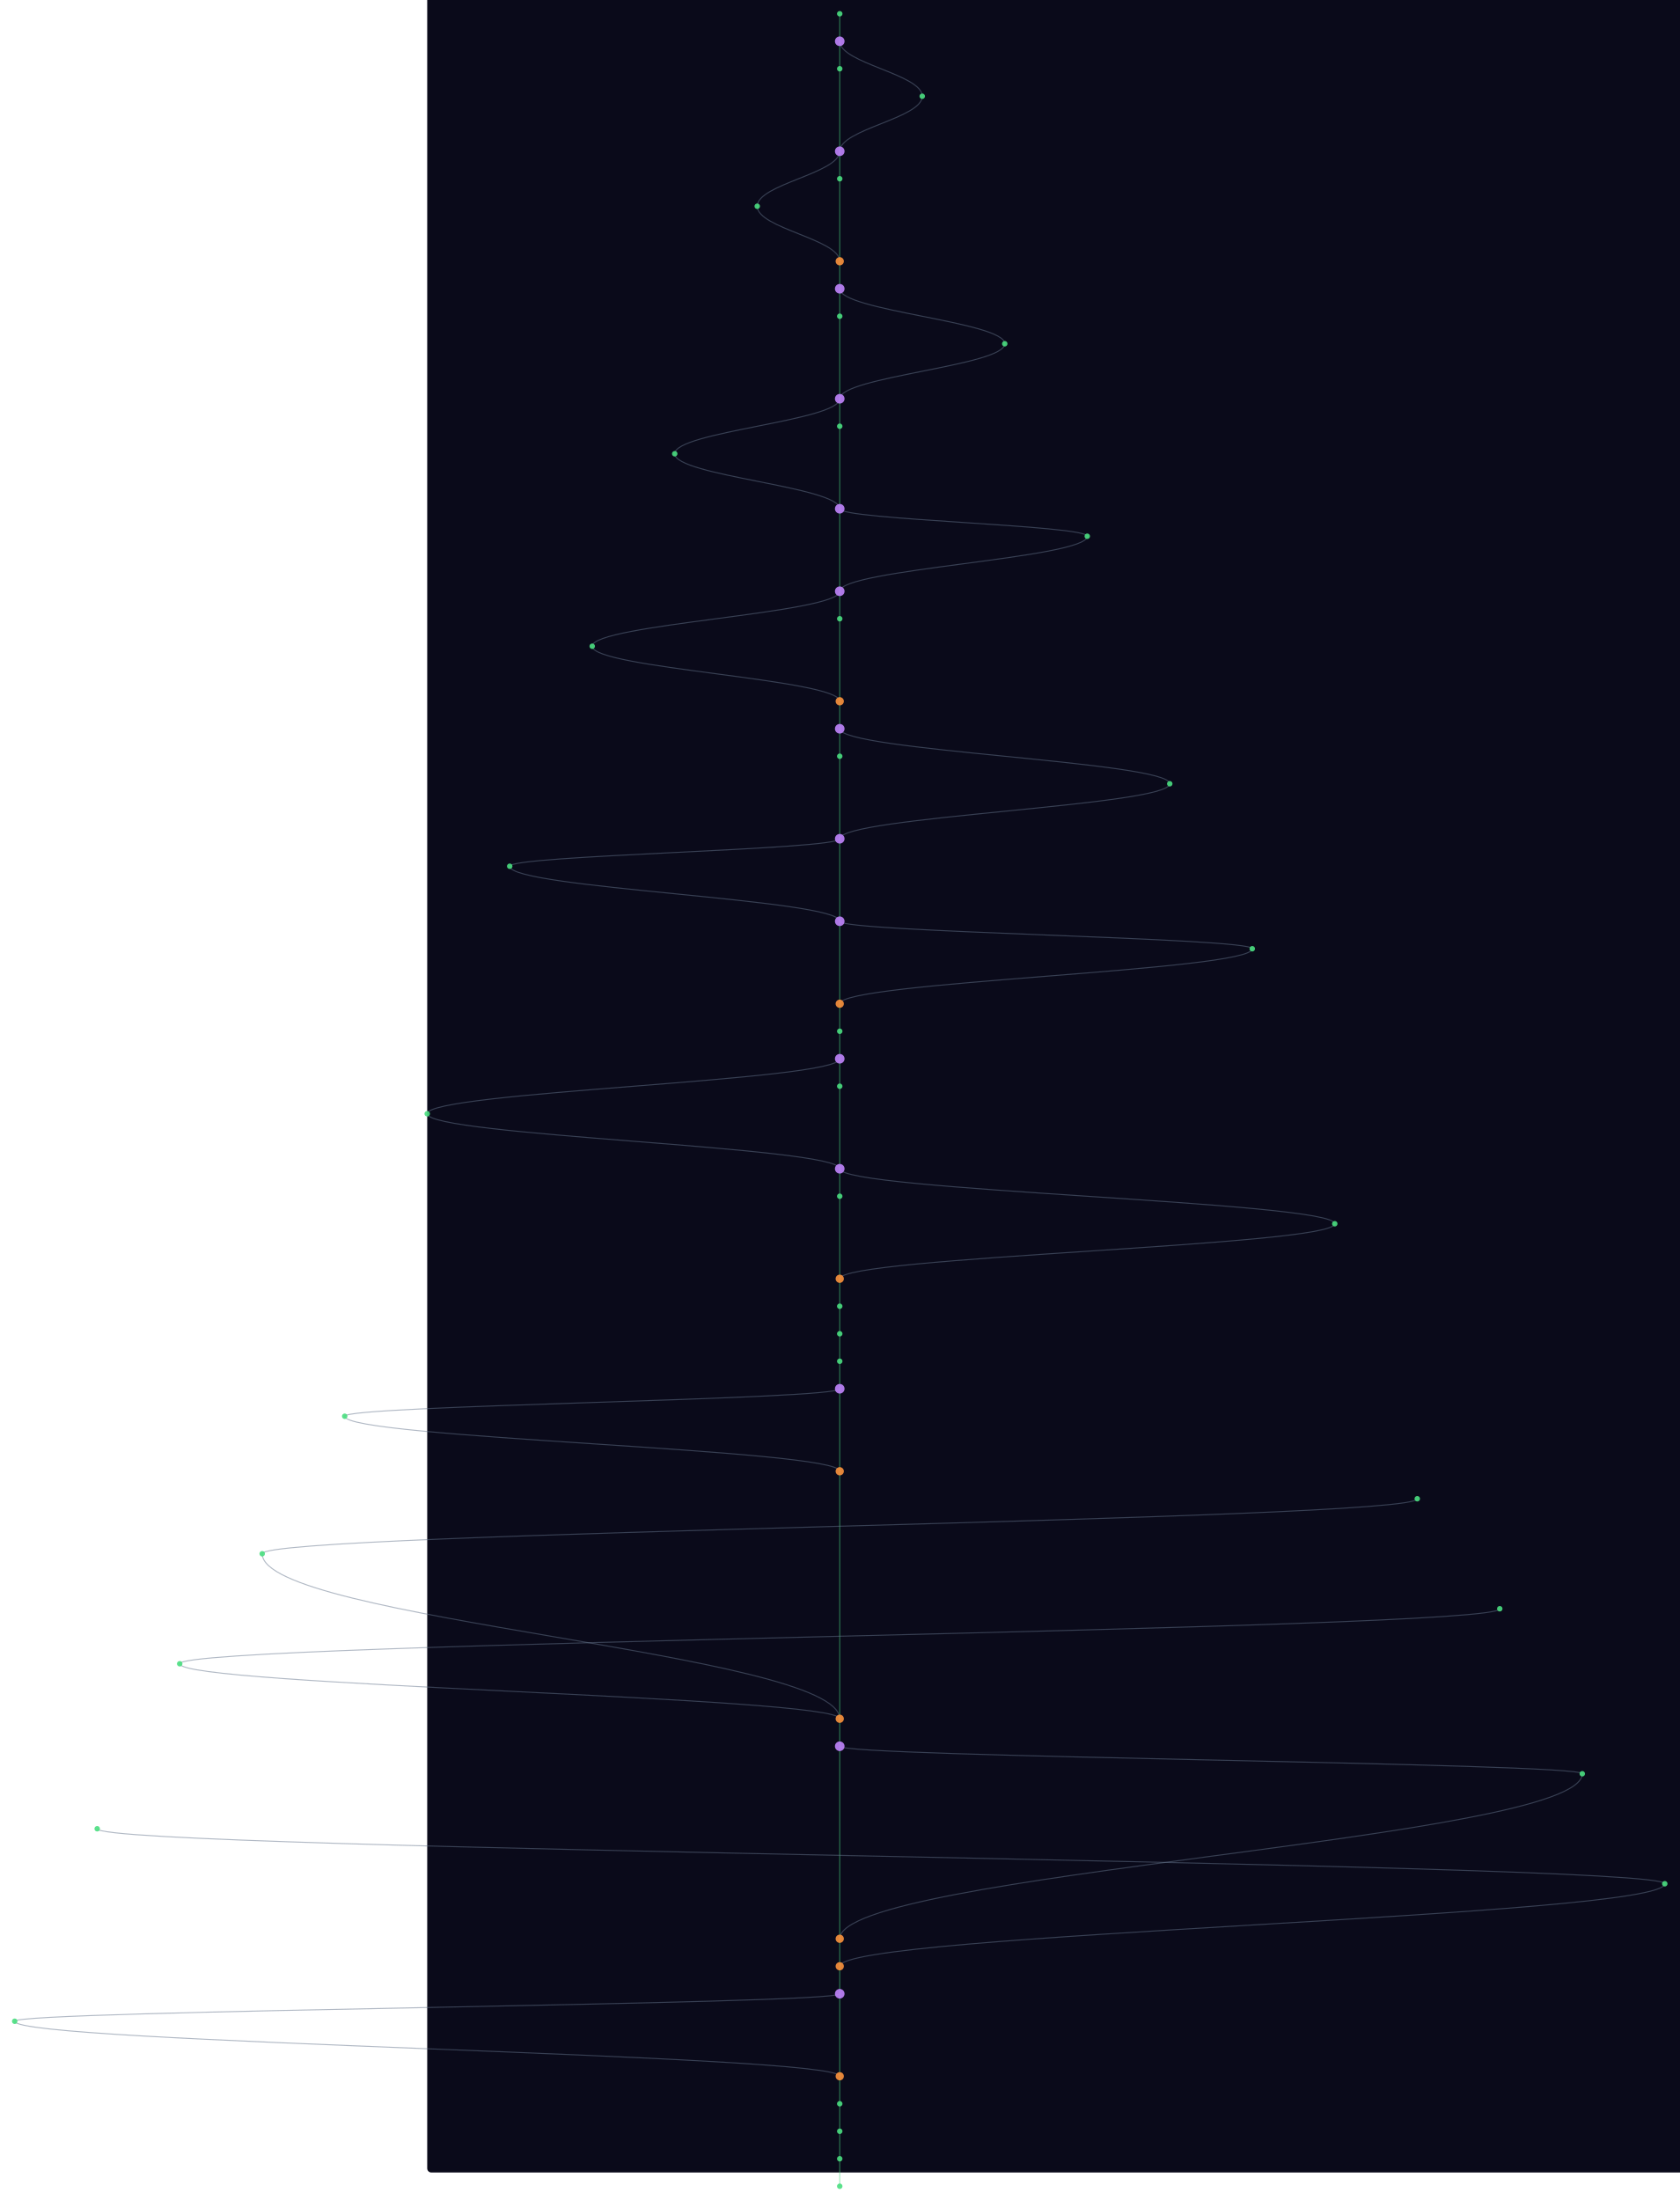
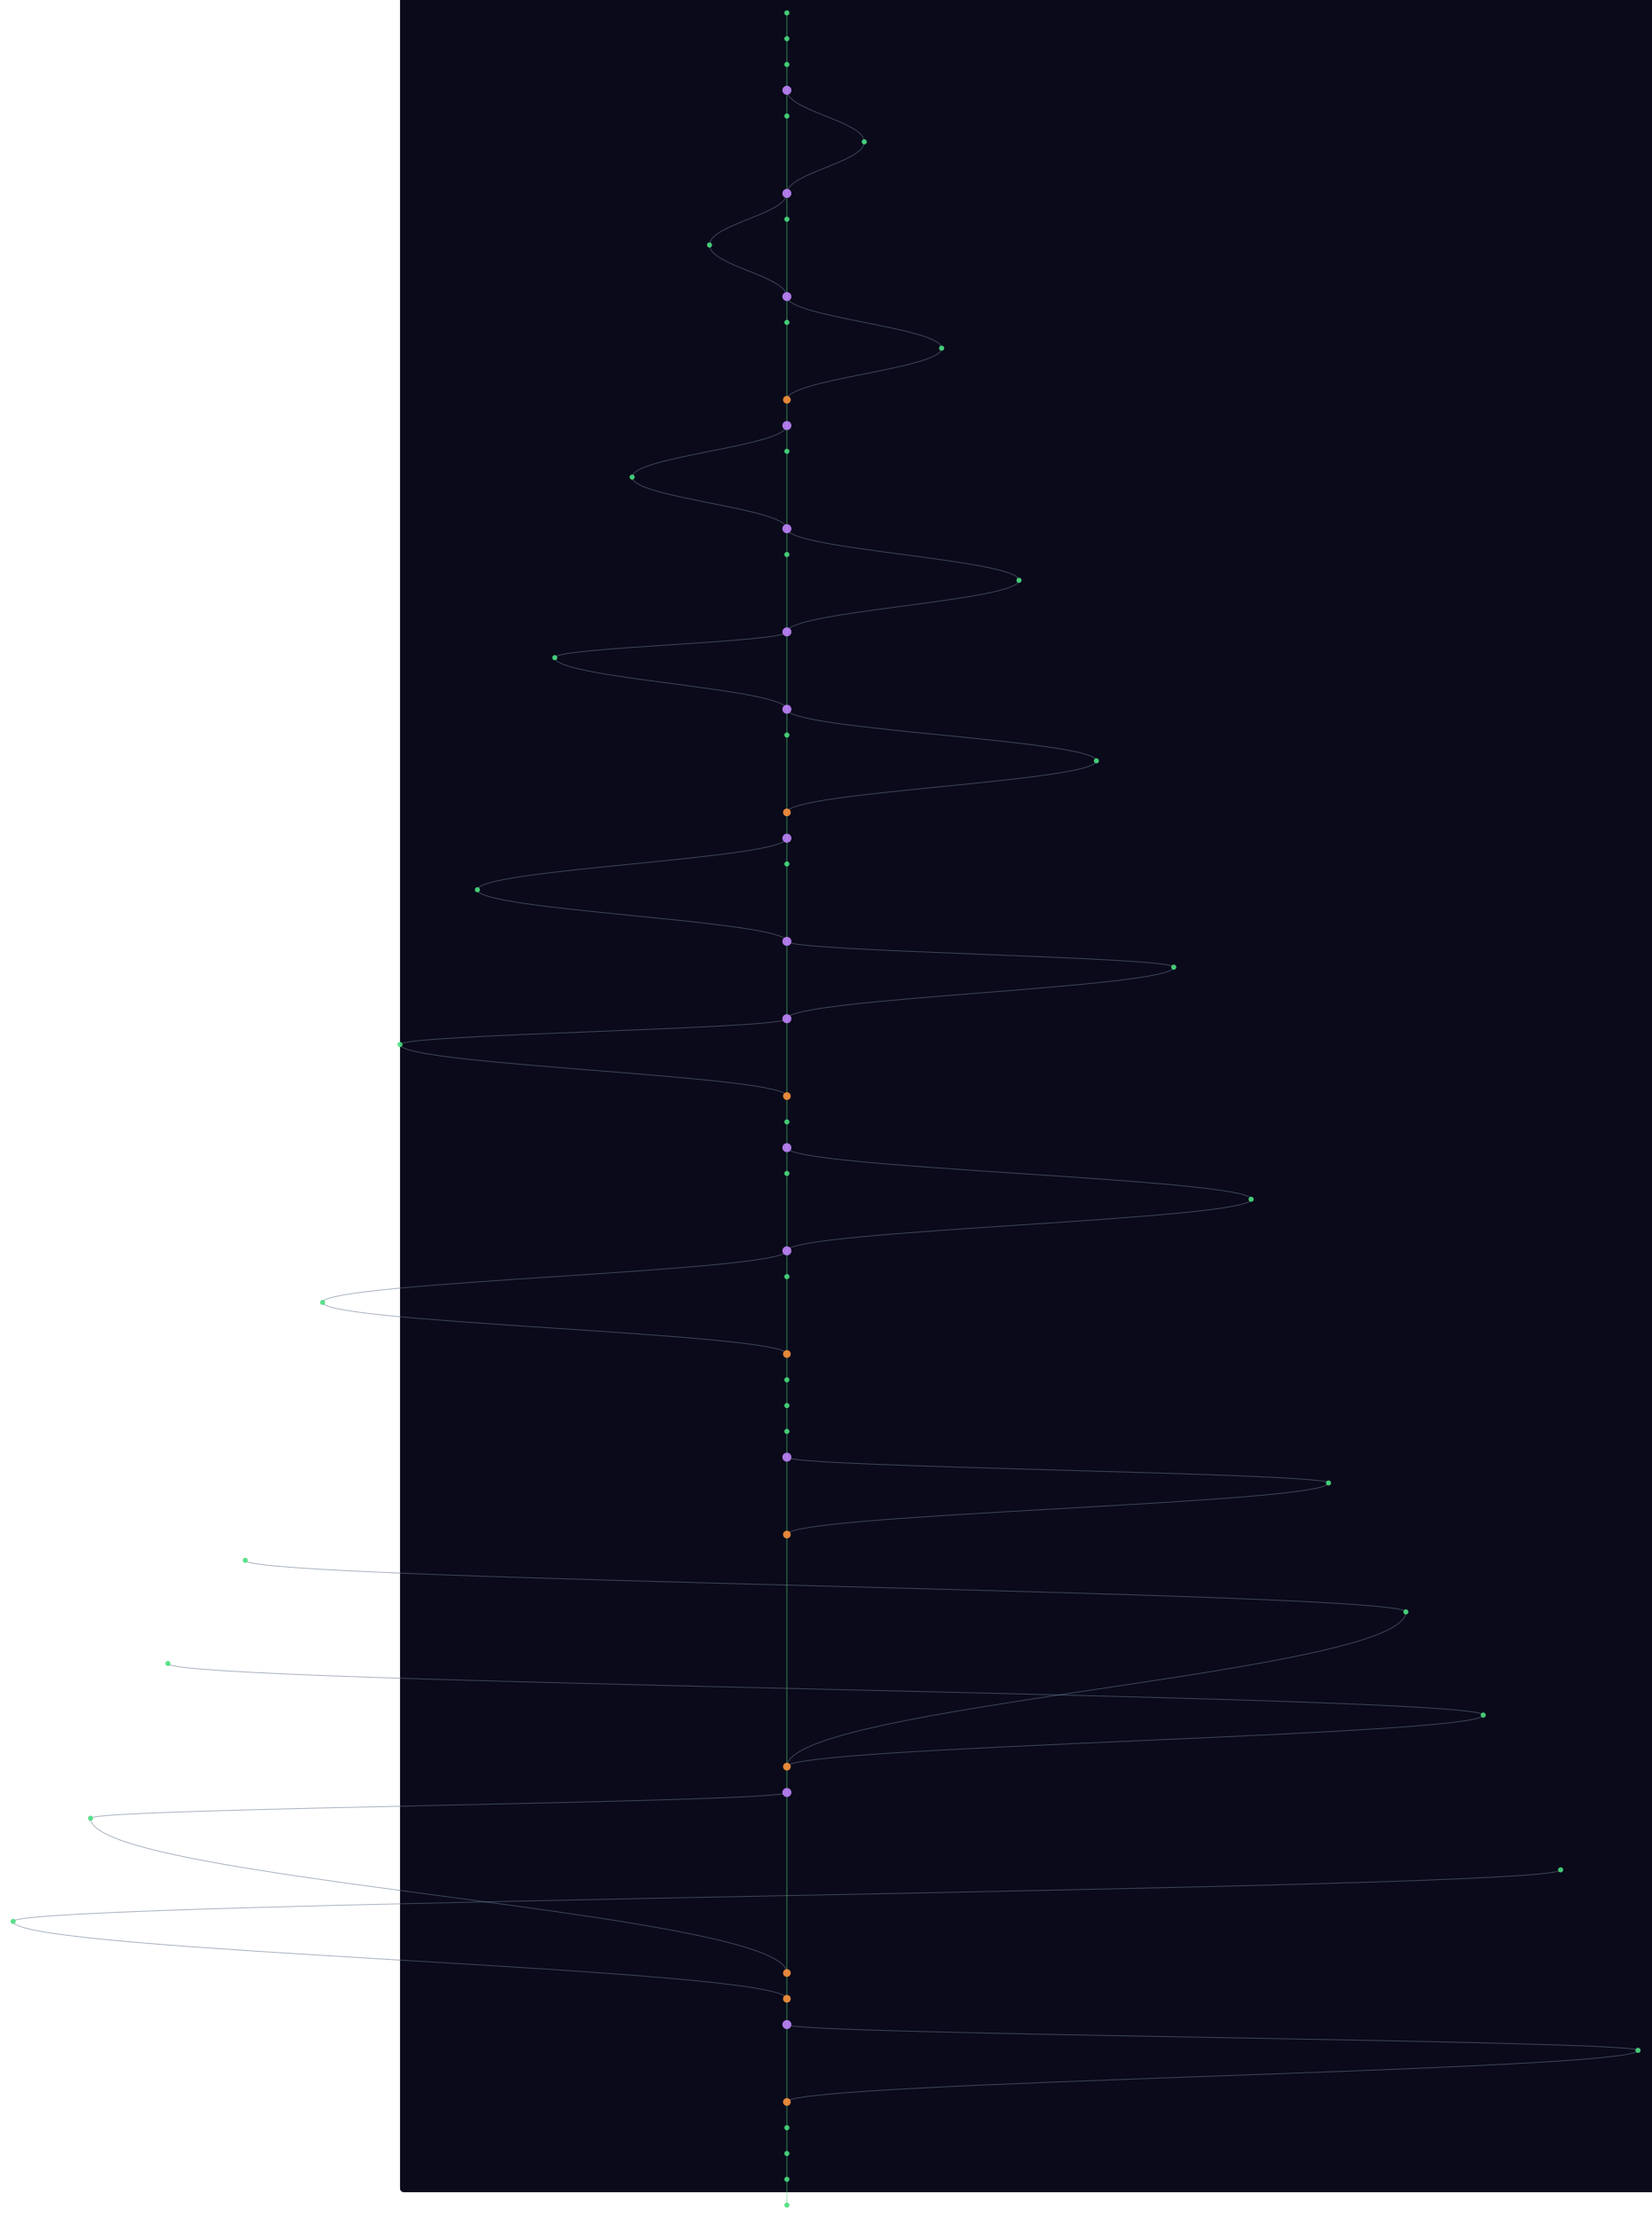
- <svg xmlns="http://www.w3.org/2000/svg" width="300" height="393" viewBox="-620 40 2440 3200">
+ <svg xmlns="http://www.w3.org/2000/svg" width="300" height="403" viewBox="-620 40 2560 3440">
  <style>
    @keyframes sway {
      0%   { transform: translateX(0); }
      25%  { transform: translateX(3px); }
      50%  { transform: translateX(-2px); }
      75%  { transform: translateX(4px); }
      100% { transform: translateX(0); }
    }
    .mini-node { animation: sway 4s ease-in-out infinite; }
    .mini-line { stroke-width: 1.5; fill: none; opacity: 0.5; }
  </style>
  <rect width="100%" height="100%" fill="#0a0a1a" rx="6" />
  <g class="mini-node">
    <line class="mini-line" stroke="#4ade80" x1="600" y1="60" x2="600" y2="100" />
    <line class="mini-line" stroke="#4ade80" x1="600" y1="100" x2="600" y2="140" />
-     <path class="mini-line" stroke="#64748b" d="M 600 100 C 600 132, 720 148, 720 180" />
-     <line class="mini-line" stroke="#4ade80" x1="600" y1="140" x2="600" y2="260" />
-     <path class="mini-line" stroke="#64748b" d="M 720 180 C 720 212, 600 228, 600 260" />
-     <line class="mini-line" stroke="#4ade80" x1="600" y1="260" x2="600" y2="300" />
-     <path class="mini-line" stroke="#64748b" d="M 600 260 C 600 292, 480 308, 480 340" />
-     <line class="mini-line" stroke="#4ade80" x1="600" y1="300" x2="600" y2="420" />
-     <path class="mini-line" stroke="#64748b" d="M 480 340 C 480 372, 600 388, 600 420" />
-     <line class="mini-line" stroke="#4ade80" x1="600" y1="420" x2="600" y2="460" />
-     <line class="mini-line" stroke="#4ade80" x1="600" y1="460" x2="600" y2="500" />
-     <path class="mini-line" stroke="#64748b" d="M 600 460 C 600 492, 840 508, 840 540" />
-     <line class="mini-line" stroke="#4ade80" x1="600" y1="500" x2="600" y2="620" />
-     <path class="mini-line" stroke="#64748b" d="M 840 540 C 840 572, 600 588, 600 620" />
-     <line class="mini-line" stroke="#4ade80" x1="600" y1="620" x2="600" y2="660" />
-     <path class="mini-line" stroke="#64748b" d="M 600 620 C 600 652, 360 668, 360 700" />
-     <line class="mini-line" stroke="#4ade80" x1="600" y1="660" x2="600" y2="780" />
-     <path class="mini-line" stroke="#64748b" d="M 360 700 C 360 732, 600 748, 600 780" />
-     <line class="mini-line" stroke="#4ade80" x1="600" y1="780" x2="600" y2="900" />
-     <path class="mini-line" stroke="#64748b" d="M 600 780 C 600 796, 960 804, 960 820" />
-     <path class="mini-line" stroke="#64748b" d="M 960 820 C 960 852, 600 868, 600 900" />
-     <line class="mini-line" stroke="#4ade80" x1="600" y1="900" x2="600" y2="940" />
-     <path class="mini-line" stroke="#64748b" d="M 600 900 C 600 932, 240 948, 240 980" />
-     <line class="mini-line" stroke="#4ade80" x1="600" y1="940" x2="600" y2="1060" />
-     <path class="mini-line" stroke="#64748b" d="M 240 980 C 240 1012, 600 1028, 600 1060" />
-     <line class="mini-line" stroke="#4ade80" x1="600" y1="1060" x2="600" y2="1100" />
-     <line class="mini-line" stroke="#4ade80" x1="600" y1="1100" x2="600" y2="1140" />
-     <path class="mini-line" stroke="#64748b" d="M 600 1100 C 600 1132, 1080 1148, 1080 1180" />
-     <line class="mini-line" stroke="#4ade80" x1="600" y1="1140" x2="600" y2="1260" />
-     <path class="mini-line" stroke="#64748b" d="M 1080 1180 C 1080 1212, 600 1228, 600 1260" />
-     <line class="mini-line" stroke="#4ade80" x1="600" y1="1260" x2="600" y2="1380" />
-     <path class="mini-line" stroke="#64748b" d="M 600 1260 C 600 1276, 120 1284, 120 1300" />
-     <path class="mini-line" stroke="#64748b" d="M 120 1300 C 120 1332, 600 1348, 600 1380" />
+     <line class="mini-line" stroke="#4ade80" x1="600" y1="140" x2="600" y2="180" />
+     <line class="mini-line" stroke="#4ade80" x1="600" y1="180" x2="600" y2="220" />
+     <path class="mini-line" stroke="#64748b" d="M 600 180 C 600 212, 720 228, 720 260" />
+     <line class="mini-line" stroke="#4ade80" x1="600" y1="220" x2="600" y2="340" />
+     <path class="mini-line" stroke="#64748b" d="M 720 260 C 720 292, 600 308, 600 340" />
+     <line class="mini-line" stroke="#4ade80" x1="600" y1="340" x2="600" y2="380" />
+     <path class="mini-line" stroke="#64748b" d="M 600 340 C 600 372, 480 388, 480 420" />
+     <line class="mini-line" stroke="#4ade80" x1="600" y1="380" x2="600" y2="500" />
+     <path class="mini-line" stroke="#64748b" d="M 480 420 C 480 452, 600 468, 600 500" />
+     <line class="mini-line" stroke="#4ade80" x1="600" y1="500" x2="600" y2="540" />
+     <path class="mini-line" stroke="#64748b" d="M 600 500 C 600 532, 840 548, 840 580" />
+     <line class="mini-line" stroke="#4ade80" x1="600" y1="540" x2="600" y2="660" />
+     <path class="mini-line" stroke="#64748b" d="M 840 580 C 840 612, 600 628, 600 660" />
+     <line class="mini-line" stroke="#4ade80" x1="600" y1="660" x2="600" y2="700" />
+     <line class="mini-line" stroke="#4ade80" x1="600" y1="700" x2="600" y2="740" />
+     <path class="mini-line" stroke="#64748b" d="M 600 700 C 600 732, 360 748, 360 780" />
+     <line class="mini-line" stroke="#4ade80" x1="600" y1="740" x2="600" y2="860" />
+     <path class="mini-line" stroke="#64748b" d="M 360 780 C 360 812, 600 828, 600 860" />
+     <line class="mini-line" stroke="#4ade80" x1="600" y1="860" x2="600" y2="900" />
+     <path class="mini-line" stroke="#64748b" d="M 600 860 C 600 892, 960 908, 960 940" />
+     <line class="mini-line" stroke="#4ade80" x1="600" y1="900" x2="600" y2="1020" />
+     <path class="mini-line" stroke="#64748b" d="M 960 940 C 960 972, 600 988, 600 1020" />
+     <line class="mini-line" stroke="#4ade80" x1="600" y1="1020" x2="600" y2="1140" />
+     <path class="mini-line" stroke="#64748b" d="M 600 1020 C 600 1036, 240 1044, 240 1060" />
+     <path class="mini-line" stroke="#64748b" d="M 240 1060 C 240 1092, 600 1108, 600 1140" />
+     <line class="mini-line" stroke="#4ade80" x1="600" y1="1140" x2="600" y2="1180" />
+     <path class="mini-line" stroke="#64748b" d="M 600 1140 C 600 1172, 1080 1188, 1080 1220" />
+     <line class="mini-line" stroke="#4ade80" x1="600" y1="1180" x2="600" y2="1300" />
+     <path class="mini-line" stroke="#64748b" d="M 1080 1220 C 1080 1252, 600 1268, 600 1300" />
+     <line class="mini-line" stroke="#4ade80" x1="600" y1="1300" x2="600" y2="1340" />
+     <line class="mini-line" stroke="#4ade80" x1="600" y1="1340" x2="600" y2="1380" />
+     <path class="mini-line" stroke="#64748b" d="M 600 1340 C 600 1372, 120 1388, 120 1420" />
    <line class="mini-line" stroke="#4ade80" x1="600" y1="1380" x2="600" y2="1500" />
-     <path class="mini-line" stroke="#64748b" d="M 600 1380 C 600 1396, 1200 1404, 1200 1420" />
-     <path class="mini-line" stroke="#64748b" d="M 1200 1420 C 1200 1452, 600 1468, 600 1500" />
-     <line class="mini-line" stroke="#4ade80" x1="600" y1="1500" x2="600" y2="1540" />
-     <line class="mini-line" stroke="#4ade80" x1="600" y1="1540" x2="600" y2="1580" />
-     <line class="mini-line" stroke="#4ade80" x1="600" y1="1580" x2="600" y2="1620" />
-     <path class="mini-line" stroke="#64748b" d="M 600 1580 C 600 1612, 0 1628, 0 1660" />
+     <path class="mini-line" stroke="#64748b" d="M 120 1420 C 120 1452, 600 1468, 600 1500" />
+     <line class="mini-line" stroke="#4ade80" x1="600" y1="1500" x2="600" y2="1620" />
+     <path class="mini-line" stroke="#64748b" d="M 600 1500 C 600 1516, 1200 1524, 1200 1540" />
+     <path class="mini-line" stroke="#64748b" d="M 1200 1540 C 1200 1572, 600 1588, 600 1620" />
    <line class="mini-line" stroke="#4ade80" x1="600" y1="1620" x2="600" y2="1740" />
+     <path class="mini-line" stroke="#64748b" d="M 600 1620 C 600 1636, 0 1644, 0 1660" />
    <path class="mini-line" stroke="#64748b" d="M 0 1660 C 0 1692, 600 1708, 600 1740" />
    <line class="mini-line" stroke="#4ade80" x1="600" y1="1740" x2="600" y2="1780" />
-     <path class="mini-line" stroke="#64748b" d="M 600 1740 C 600 1772, 1320 1788, 1320 1820" />
-     <line class="mini-line" stroke="#4ade80" x1="600" y1="1780" x2="600" y2="1900" />
-     <path class="mini-line" stroke="#64748b" d="M 1320 1820 C 1320 1852, 600 1868, 600 1900" />
-     <line class="mini-line" stroke="#4ade80" x1="600" y1="1900" x2="600" y2="1940" />
-     <line class="mini-line" stroke="#4ade80" x1="600" y1="1940" x2="600" y2="1980" />
+     <line class="mini-line" stroke="#4ade80" x1="600" y1="1780" x2="600" y2="1820" />
+     <line class="mini-line" stroke="#4ade80" x1="600" y1="1820" x2="600" y2="1860" />
+     <path class="mini-line" stroke="#64748b" d="M 600 1820 C 600 1852, 1320 1868, 1320 1900" />
+     <line class="mini-line" stroke="#4ade80" x1="600" y1="1860" x2="600" y2="1980" />
+     <path class="mini-line" stroke="#64748b" d="M 1320 1900 C 1320 1932, 600 1948, 600 1980" />
    <line class="mini-line" stroke="#4ade80" x1="600" y1="1980" x2="600" y2="2020" />
-     <line class="mini-line" stroke="#4ade80" x1="600" y1="2020" x2="600" y2="2060" />
-     <line class="mini-line" stroke="#4ade80" x1="600" y1="2060" x2="600" y2="2180" />
-     <path class="mini-line" stroke="#64748b" d="M 600 2060 C 600 2076, -120 2084, -120 2100" />
-     <path class="mini-line" stroke="#64748b" d="M -120 2100 C -120 2132, 600 2148, 600 2180" />
-     <line class="mini-line" stroke="#4ade80" x1="600" y1="2180" x2="600" y2="2540" />
-     <path class="mini-line" stroke="#64748b" d="M 1440 2220 C 1440 2252, -240 2268, -240 2300" />
-     <path class="mini-line" stroke="#64748b" d="M -240 2300 C -240 2396, 600 2444, 600 2540" />
-     <path class="mini-line" stroke="#64748b" d="M 1560 2380 C 1560 2412, -360 2428, -360 2460" />
-     <path class="mini-line" stroke="#64748b" d="M -360 2460 C -360 2492, 600 2508, 600 2540" />
-     <line class="mini-line" stroke="#4ade80" x1="600" y1="2540" x2="600" y2="2580" />
-     <line class="mini-line" stroke="#4ade80" x1="600" y1="2580" x2="600" y2="2860" />
-     <path class="mini-line" stroke="#64748b" d="M 600 2580 C 600 2596, 1680 2604, 1680 2620" />
-     <path class="mini-line" stroke="#64748b" d="M 1680 2620 C 1680 2716, 600 2764, 600 2860" />
-     <path class="mini-line" stroke="#64748b" d="M -480 2700 C -480 2732, 1800 2748, 1800 2780" />
-     <path class="mini-line" stroke="#64748b" d="M 1800 2780 C 1800 2828, 600 2852, 600 2900" />
-     <line class="mini-line" stroke="#4ade80" x1="600" y1="2860" x2="600" y2="2900" />
-     <line class="mini-line" stroke="#4ade80" x1="600" y1="2900" x2="600" y2="2940" />
-     <line class="mini-line" stroke="#4ade80" x1="600" y1="2940" x2="600" y2="3060" />
-     <path class="mini-line" stroke="#64748b" d="M 600 2940 C 600 2956, -600 2964, -600 2980" />
-     <path class="mini-line" stroke="#64748b" d="M -600 2980 C -600 3012, 600 3028, 600 3060" />
-     <line class="mini-line" stroke="#4ade80" x1="600" y1="3060" x2="600" y2="3100" />
+     <path class="mini-line" stroke="#64748b" d="M 600 1980 C 600 2012, -120 2028, -120 2060" />
+     <line class="mini-line" stroke="#4ade80" x1="600" y1="2020" x2="600" y2="2140" />
+     <path class="mini-line" stroke="#64748b" d="M -120 2060 C -120 2092, 600 2108, 600 2140" />
+     <line class="mini-line" stroke="#4ade80" x1="600" y1="2140" x2="600" y2="2180" />
+     <line class="mini-line" stroke="#4ade80" x1="600" y1="2180" x2="600" y2="2220" />
+     <line class="mini-line" stroke="#4ade80" x1="600" y1="2220" x2="600" y2="2260" />
+     <line class="mini-line" stroke="#4ade80" x1="600" y1="2260" x2="600" y2="2300" />
+     <line class="mini-line" stroke="#4ade80" x1="600" y1="2300" x2="600" y2="2420" />
+     <path class="mini-line" stroke="#64748b" d="M 600 2300 C 600 2316, 1440 2324, 1440 2340" />
+     <path class="mini-line" stroke="#64748b" d="M 1440 2340 C 1440 2372, 600 2388, 600 2420" />
+     <line class="mini-line" stroke="#4ade80" x1="600" y1="2420" x2="600" y2="2780" />
+     <path class="mini-line" stroke="#64748b" d="M -240 2460 C -240 2492, 1560 2508, 1560 2540" />
+     <path class="mini-line" stroke="#64748b" d="M 1560 2540 C 1560 2636, 600 2684, 600 2780" />
+     <path class="mini-line" stroke="#64748b" d="M -360 2620 C -360 2652, 1680 2668, 1680 2700" />
+     <path class="mini-line" stroke="#64748b" d="M 1680 2700 C 1680 2732, 600 2748, 600 2780" />
+     <line class="mini-line" stroke="#4ade80" x1="600" y1="2780" x2="600" y2="2820" />
+     <line class="mini-line" stroke="#4ade80" x1="600" y1="2820" x2="600" y2="3100" />
+     <path class="mini-line" stroke="#64748b" d="M 600 2820 C 600 2836, -480 2844, -480 2860" />
+     <path class="mini-line" stroke="#64748b" d="M -480 2860 C -480 2956, 600 3004, 600 3100" />
+     <path class="mini-line" stroke="#64748b" d="M 1800 2940 C 1800 2972, -600 2988, -600 3020" />
+     <path class="mini-line" stroke="#64748b" d="M -600 3020 C -600 3068, 600 3092, 600 3140" />
    <line class="mini-line" stroke="#4ade80" x1="600" y1="3100" x2="600" y2="3140" />
    <line class="mini-line" stroke="#4ade80" x1="600" y1="3140" x2="600" y2="3180" />
-     <line class="mini-line" stroke="#4ade80" x1="600" y1="3180" x2="600" y2="3220" />
+     <line class="mini-line" stroke="#4ade80" x1="600" y1="3180" x2="600" y2="3300" />
+     <path class="mini-line" stroke="#64748b" d="M 600 3180 C 600 3196, 1920 3204, 1920 3220" />
+     <path class="mini-line" stroke="#64748b" d="M 1920 3220 C 1920 3252, 600 3268, 600 3300" />
+     <line class="mini-line" stroke="#4ade80" x1="600" y1="3300" x2="600" y2="3340" />
+     <line class="mini-line" stroke="#4ade80" x1="600" y1="3340" x2="600" y2="3380" />
+     <line class="mini-line" stroke="#4ade80" x1="600" y1="3380" x2="600" y2="3420" />
+     <line class="mini-line" stroke="#4ade80" x1="600" y1="3420" x2="600" y2="3460" />
    <circle cx="600" cy="60" r="4" fill="#4ade80" opacity="0.9" />
-     <circle cx="600" cy="100" r="7" fill="#c084fc" opacity="0.9" />
+     <circle cx="600" cy="100" r="4" fill="#4ade80" opacity="0.9" />
    <circle cx="600" cy="140" r="4" fill="#4ade80" opacity="0.9" />
-     <circle cx="720" cy="180" r="4" fill="#4ade80" opacity="0.9" />
-     <circle cx="600" cy="260" r="7" fill="#c084fc" opacity="0.9" />
-     <circle cx="600" cy="300" r="4" fill="#4ade80" opacity="0.9" />
-     <circle cx="480" cy="340" r="4" fill="#4ade80" opacity="0.9" />
-     <circle cx="600" cy="420" r="6" fill="#fb923c" opacity="0.9" />
-     <circle cx="600" cy="460" r="7" fill="#c084fc" opacity="0.9" />
-     <circle cx="600" cy="500" r="4" fill="#4ade80" opacity="0.9" />
-     <circle cx="840" cy="540" r="4" fill="#4ade80" opacity="0.9" />
-     <circle cx="600" cy="620" r="7" fill="#c084fc" opacity="0.9" />
-     <circle cx="600" cy="660" r="4" fill="#4ade80" opacity="0.9" />
-     <circle cx="360" cy="700" r="4" fill="#4ade80" opacity="0.9" />
-     <circle cx="600" cy="780" r="7" fill="#c084fc" opacity="0.9" />
-     <circle cx="960" cy="820" r="4" fill="#4ade80" opacity="0.9" />
-     <circle cx="600" cy="900" r="7" fill="#c084fc" opacity="0.9" />
-     <circle cx="600" cy="940" r="4" fill="#4ade80" opacity="0.9" />
-     <circle cx="240" cy="980" r="4" fill="#4ade80" opacity="0.9" />
-     <circle cx="600" cy="1060" r="6" fill="#fb923c" opacity="0.9" />
-     <circle cx="600" cy="1100" r="7" fill="#c084fc" opacity="0.9" />
-     <circle cx="600" cy="1140" r="4" fill="#4ade80" opacity="0.9" />
-     <circle cx="1080" cy="1180" r="4" fill="#4ade80" opacity="0.9" />
-     <circle cx="600" cy="1260" r="7" fill="#c084fc" opacity="0.9" />
-     <circle cx="120" cy="1300" r="4" fill="#4ade80" opacity="0.9" />
-     <circle cx="600" cy="1380" r="7" fill="#c084fc" opacity="0.9" />
-     <circle cx="1200" cy="1420" r="4" fill="#4ade80" opacity="0.9" />
-     <circle cx="600" cy="1500" r="6" fill="#fb923c" opacity="0.9" />
-     <circle cx="600" cy="1540" r="4" fill="#4ade80" opacity="0.9" />
-     <circle cx="600" cy="1580" r="7" fill="#c084fc" opacity="0.9" />
-     <circle cx="600" cy="1620" r="4" fill="#4ade80" opacity="0.9" />
+     <circle cx="600" cy="180" r="7" fill="#c084fc" opacity="0.9" />
+     <circle cx="600" cy="220" r="4" fill="#4ade80" opacity="0.9" />
+     <circle cx="720" cy="260" r="4" fill="#4ade80" opacity="0.9" />
+     <circle cx="600" cy="340" r="7" fill="#c084fc" opacity="0.9" />
+     <circle cx="600" cy="380" r="4" fill="#4ade80" opacity="0.9" />
+     <circle cx="480" cy="420" r="4" fill="#4ade80" opacity="0.9" />
+     <circle cx="600" cy="500" r="7" fill="#c084fc" opacity="0.9" />
+     <circle cx="600" cy="540" r="4" fill="#4ade80" opacity="0.9" />
+     <circle cx="840" cy="580" r="4" fill="#4ade80" opacity="0.9" />
+     <circle cx="600" cy="660" r="6" fill="#fb923c" opacity="0.9" />
+     <circle cx="600" cy="700" r="7" fill="#c084fc" opacity="0.9" />
+     <circle cx="600" cy="740" r="4" fill="#4ade80" opacity="0.9" />
+     <circle cx="360" cy="780" r="4" fill="#4ade80" opacity="0.9" />
+     <circle cx="600" cy="860" r="7" fill="#c084fc" opacity="0.9" />
+     <circle cx="600" cy="900" r="4" fill="#4ade80" opacity="0.9" />
+     <circle cx="960" cy="940" r="4" fill="#4ade80" opacity="0.9" />
+     <circle cx="600" cy="1020" r="7" fill="#c084fc" opacity="0.9" />
+     <circle cx="240" cy="1060" r="4" fill="#4ade80" opacity="0.9" />
+     <circle cx="600" cy="1140" r="7" fill="#c084fc" opacity="0.9" />
+     <circle cx="600" cy="1180" r="4" fill="#4ade80" opacity="0.9" />
+     <circle cx="1080" cy="1220" r="4" fill="#4ade80" opacity="0.9" />
+     <circle cx="600" cy="1300" r="6" fill="#fb923c" opacity="0.9" />
+     <circle cx="600" cy="1340" r="7" fill="#c084fc" opacity="0.9" />
+     <circle cx="600" cy="1380" r="4" fill="#4ade80" opacity="0.9" />
+     <circle cx="120" cy="1420" r="4" fill="#4ade80" opacity="0.9" />
+     <circle cx="600" cy="1500" r="7" fill="#c084fc" opacity="0.9" />
+     <circle cx="1200" cy="1540" r="4" fill="#4ade80" opacity="0.9" />
+     <circle cx="600" cy="1620" r="7" fill="#c084fc" opacity="0.9" />
    <circle cx="0" cy="1660" r="4" fill="#4ade80" opacity="0.9" />
-     <circle cx="600" cy="1740" r="7" fill="#c084fc" opacity="0.9" />
+     <circle cx="600" cy="1740" r="6" fill="#fb923c" opacity="0.9" />
    <circle cx="600" cy="1780" r="4" fill="#4ade80" opacity="0.9" />
-     <circle cx="1320" cy="1820" r="4" fill="#4ade80" opacity="0.9" />
-     <circle cx="600" cy="1900" r="6" fill="#fb923c" opacity="0.9" />
-     <circle cx="600" cy="1940" r="4" fill="#4ade80" opacity="0.9" />
-     <circle cx="600" cy="1980" r="4" fill="#4ade80" opacity="0.9" />
+     <circle cx="600" cy="1820" r="7" fill="#c084fc" opacity="0.9" />
+     <circle cx="600" cy="1860" r="4" fill="#4ade80" opacity="0.9" />
+     <circle cx="1320" cy="1900" r="4" fill="#4ade80" opacity="0.9" />
+     <circle cx="600" cy="1980" r="7" fill="#c084fc" opacity="0.9" />
    <circle cx="600" cy="2020" r="4" fill="#4ade80" opacity="0.9" />
-     <circle cx="600" cy="2060" r="7" fill="#c084fc" opacity="0.9" />
-     <circle cx="-120" cy="2100" r="4" fill="#4ade80" opacity="0.9" />
-     <circle cx="600" cy="2180" r="6" fill="#fb923c" opacity="0.9" />
-     <circle cx="1440" cy="2220" r="4" fill="#4ade80" opacity="0.9" />
-     <circle cx="-240" cy="2300" r="4" fill="#4ade80" opacity="0.9" />
-     <circle cx="1560" cy="2380" r="4" fill="#4ade80" opacity="0.9" />
-     <circle cx="-360" cy="2460" r="4" fill="#4ade80" opacity="0.9" />
-     <circle cx="600" cy="2540" r="6" fill="#fb923c" opacity="0.9" />
-     <circle cx="600" cy="2580" r="7" fill="#c084fc" opacity="0.9" />
-     <circle cx="1680" cy="2620" r="4" fill="#4ade80" opacity="0.9" />
-     <circle cx="-480" cy="2700" r="4" fill="#4ade80" opacity="0.9" />
-     <circle cx="1800" cy="2780" r="4" fill="#4ade80" opacity="0.9" />
-     <circle cx="600" cy="2860" r="6" fill="#fb923c" opacity="0.9" />
-     <circle cx="600" cy="2900" r="6" fill="#fb923c" opacity="0.9" />
-     <circle cx="600" cy="2940" r="7" fill="#c084fc" opacity="0.9" />
-     <circle cx="-600" cy="2980" r="4" fill="#4ade80" opacity="0.9" />
-     <circle cx="600" cy="3060" r="6" fill="#fb923c" opacity="0.9" />
-     <circle cx="600" cy="3100" r="4" fill="#4ade80" opacity="0.9" />
-     <circle cx="600" cy="3140" r="4" fill="#4ade80" opacity="0.9" />
-     <circle cx="600" cy="3180" r="4" fill="#4ade80" opacity="0.9" />
-     <circle cx="600" cy="3220" r="4" fill="#4ade80" opacity="0.9" />
+     <circle cx="-120" cy="2060" r="4" fill="#4ade80" opacity="0.9" />
+     <circle cx="600" cy="2140" r="6" fill="#fb923c" opacity="0.9" />
+     <circle cx="600" cy="2180" r="4" fill="#4ade80" opacity="0.9" />
+     <circle cx="600" cy="2220" r="4" fill="#4ade80" opacity="0.9" />
+     <circle cx="600" cy="2260" r="4" fill="#4ade80" opacity="0.9" />
+     <circle cx="600" cy="2300" r="7" fill="#c084fc" opacity="0.9" />
+     <circle cx="1440" cy="2340" r="4" fill="#4ade80" opacity="0.9" />
+     <circle cx="600" cy="2420" r="6" fill="#fb923c" opacity="0.9" />
+     <circle cx="-240" cy="2460" r="4" fill="#4ade80" opacity="0.9" />
+     <circle cx="1560" cy="2540" r="4" fill="#4ade80" opacity="0.9" />
+     <circle cx="-360" cy="2620" r="4" fill="#4ade80" opacity="0.9" />
+     <circle cx="1680" cy="2700" r="4" fill="#4ade80" opacity="0.9" />
+     <circle cx="600" cy="2780" r="6" fill="#fb923c" opacity="0.9" />
+     <circle cx="600" cy="2820" r="7" fill="#c084fc" opacity="0.9" />
+     <circle cx="-480" cy="2860" r="4" fill="#4ade80" opacity="0.9" />
+     <circle cx="1800" cy="2940" r="4" fill="#4ade80" opacity="0.9" />
+     <circle cx="-600" cy="3020" r="4" fill="#4ade80" opacity="0.9" />
+     <circle cx="600" cy="3100" r="6" fill="#fb923c" opacity="0.9" />
+     <circle cx="600" cy="3140" r="6" fill="#fb923c" opacity="0.9" />
+     <circle cx="600" cy="3180" r="7" fill="#c084fc" opacity="0.9" />
+     <circle cx="1920" cy="3220" r="4" fill="#4ade80" opacity="0.9" />
+     <circle cx="600" cy="3300" r="6" fill="#fb923c" opacity="0.9" />
+     <circle cx="600" cy="3340" r="4" fill="#4ade80" opacity="0.9" />
+     <circle cx="600" cy="3380" r="4" fill="#4ade80" opacity="0.9" />
+     <circle cx="600" cy="3420" r="4" fill="#4ade80" opacity="0.9" />
+     <circle cx="600" cy="3460" r="4" fill="#4ade80" opacity="0.9" />
  </g>
</svg>
